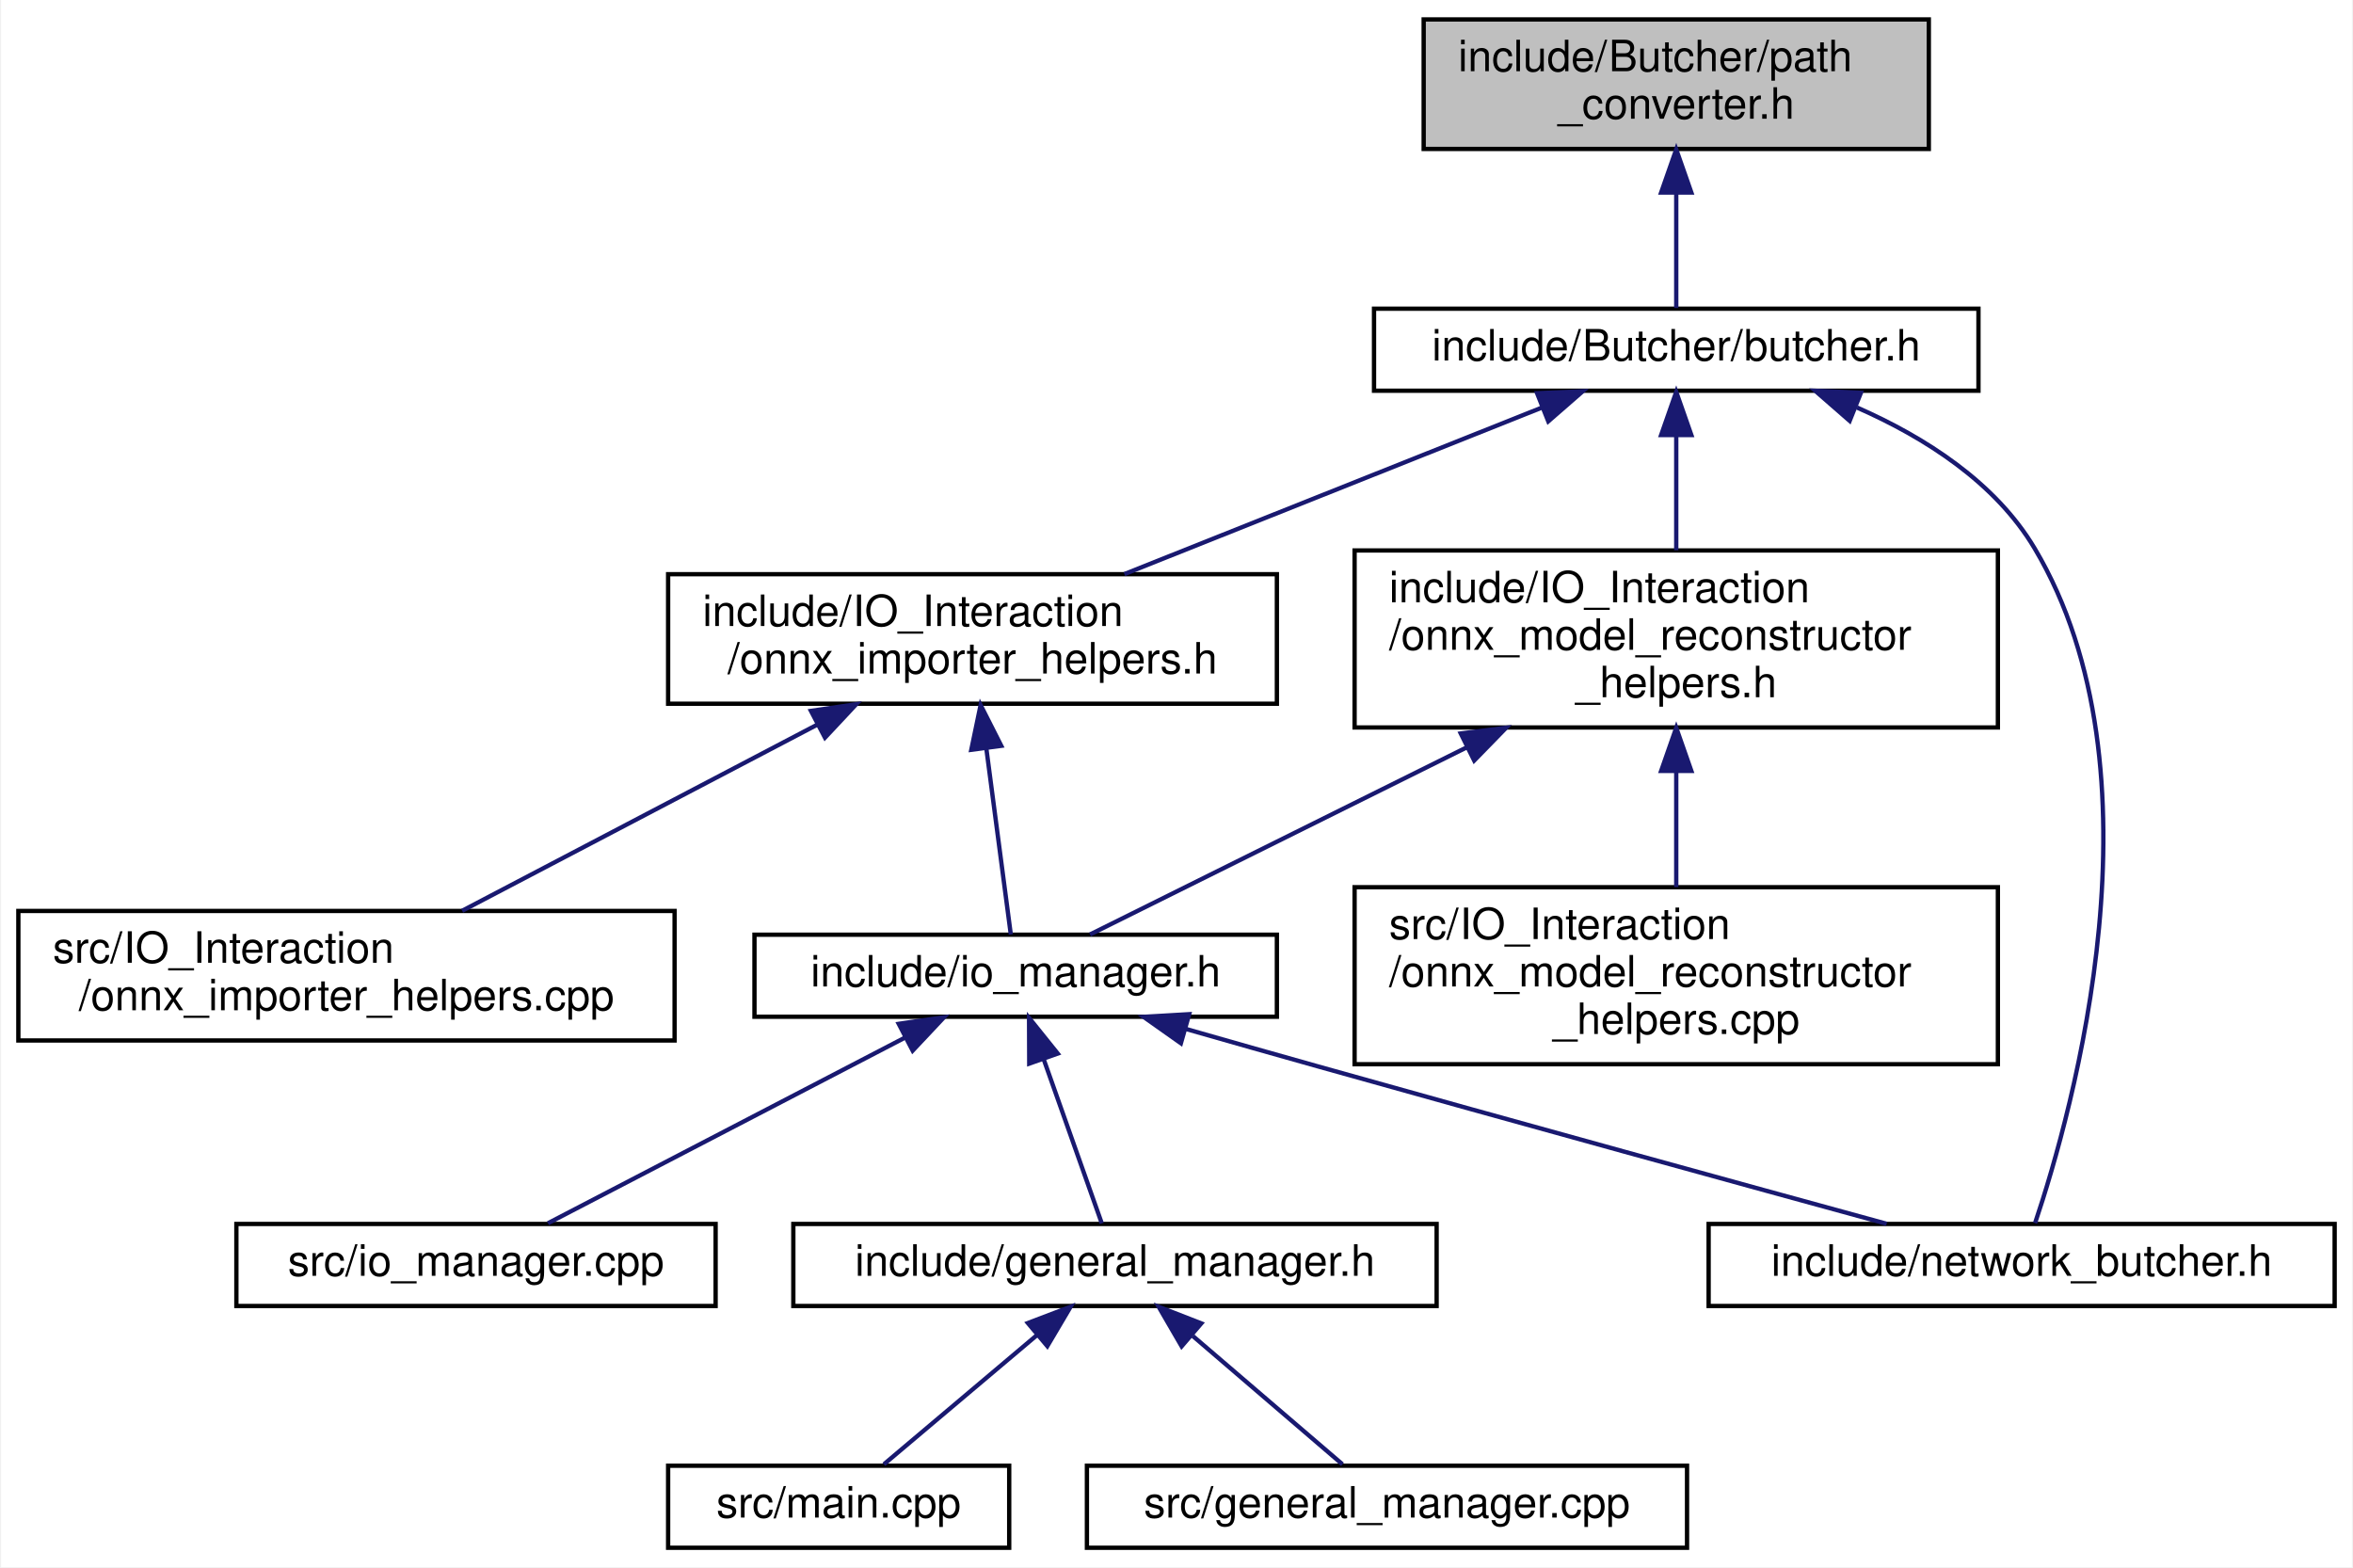
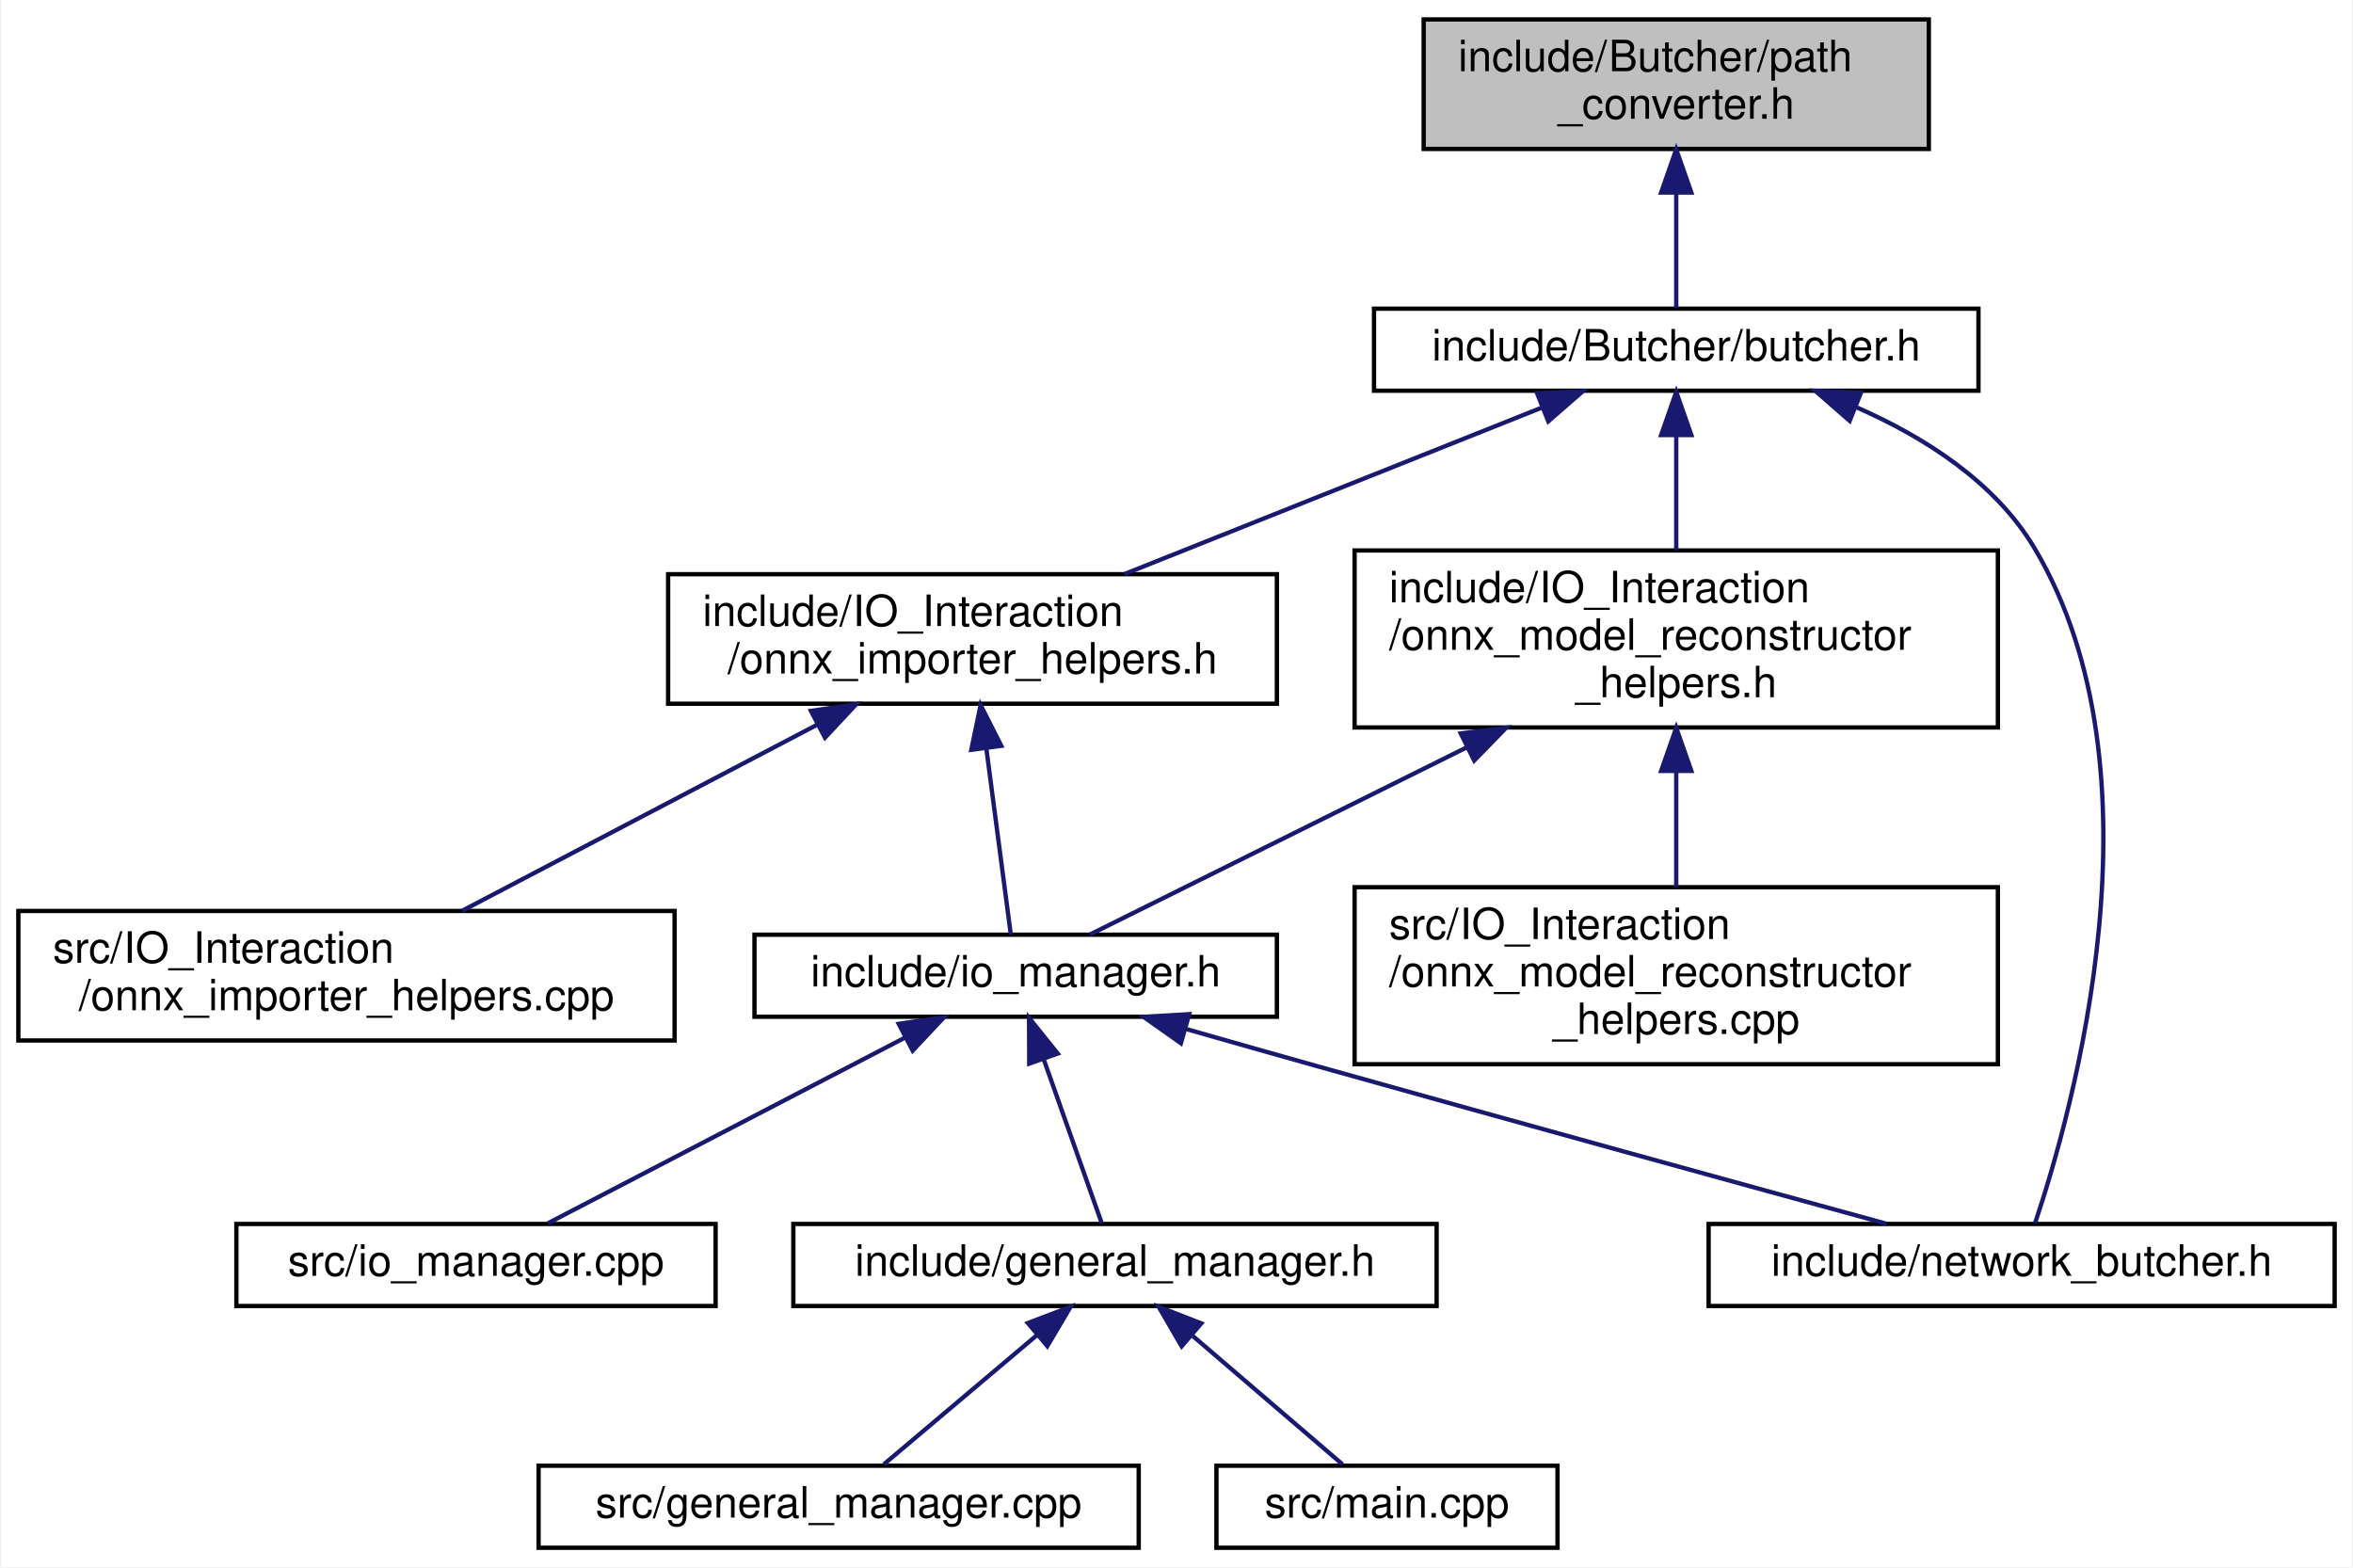
<svg xmlns="http://www.w3.org/2000/svg" xmlns:xlink="http://www.w3.org/1999/xlink" width="545pt" height="363pt" viewBox="0.00 0.00 544.50 363.00">
  <g id="graph0" class="graph" transform="scale(1 1) rotate(0) translate(4 359)">
    <polygon fill="white" stroke="transparent" points="-4,4 -4,-359 540.5,-359 540.5,4 -4,4" />
    <g id="node1" class="node">
      <g id="a_node1">
        <a xlink:title=" ">
          <polygon fill="#bfbfbf" stroke="black" points="325.5,-324.5 325.5,-354.5 442.5,-354.5 442.5,-324.5 325.5,-324.5" />
          <text text-anchor="start" x="333.5" y="-342.5" font-family="Helvetica,sans-Serif" font-size="10.00">include/Butcher/path</text>
          <text text-anchor="middle" x="384" y="-331.5" font-family="Helvetica,sans-Serif" font-size="10.00">_converter.h</text>
        </a>
      </g>
    </g>
    <g id="node2" class="node">
      <g id="a_node2">
        <a xlink:href="butcher_8h.html" target="_top" xlink:title=" ">
          <polygon fill="white" stroke="black" points="314,-268.5 314,-287.5 454,-287.5 454,-268.5 314,-268.5" />
          <text text-anchor="middle" x="384" y="-275.5" font-family="Helvetica,sans-Serif" font-size="10.00">include/Butcher/butcher.h</text>
        </a>
      </g>
    </g>
    <g id="edge1" class="edge">
      <path fill="none" stroke="midnightblue" d="M384,-314.29C384,-304.86 384,-294.65 384,-287.66" />
      <polygon fill="midnightblue" stroke="midnightblue" points="380.5,-314.4 384,-324.4 387.5,-314.4 380.5,-314.4" />
    </g>
    <g id="node3" class="node">
      <g id="a_node3">
        <a xlink:href="onnx__importer__helpers_8h.html" target="_top" xlink:title=" ">
          <polygon fill="white" stroke="black" points="150.5,-196 150.5,-226 291.5,-226 291.5,-196 150.5,-196" />
          <text text-anchor="start" x="158.5" y="-214" font-family="Helvetica,sans-Serif" font-size="10.00">include/IO_Interaction</text>
          <text text-anchor="middle" x="221" y="-203" font-family="Helvetica,sans-Serif" font-size="10.00">/onnx_importer_helpers.h</text>
        </a>
      </g>
    </g>
    <g id="edge2" class="edge">
      <path fill="none" stroke="midnightblue" d="M352.8,-264.56C325.19,-253.55 284.93,-237.49 256.18,-226.03" />
      <polygon fill="midnightblue" stroke="midnightblue" points="351.77,-267.92 362.35,-268.37 354.36,-261.41 351.77,-267.92" />
    </g>
    <g id="node8" class="node">
      <g id="a_node8">
        <a xlink:href="network__butcher_8h.html" target="_top" xlink:title=" ">
          <polygon fill="white" stroke="black" points="391.5,-56.5 391.5,-75.5 536.5,-75.5 536.5,-56.5 391.5,-56.5" />
          <text text-anchor="middle" x="464" y="-63.5" font-family="Helvetica,sans-Serif" font-size="10.00">include/network_butcher.h</text>
        </a>
      </g>
    </g>
    <g id="edge13" class="edge">
      <path fill="none" stroke="midnightblue" d="M425.86,-264.61C441.61,-257.69 457.9,-247.28 467,-232 497.92,-180.06 475.83,-101.65 467.11,-75.69" />
      <polygon fill="midnightblue" stroke="midnightblue" points="424.17,-261.52 416.18,-268.49 426.77,-268.02 424.17,-261.52" />
    </g>
    <g id="node11" class="node">
      <g id="a_node11">
        <a xlink:href="onnx__model__reconstructor__helpers_8h.html" target="_top" xlink:title=" ">
          <polygon fill="white" stroke="black" points="309.5,-190.5 309.5,-231.5 458.5,-231.5 458.5,-190.5 309.5,-190.5" />
          <text text-anchor="start" x="317.5" y="-219.5" font-family="Helvetica,sans-Serif" font-size="10.00">include/IO_Interaction</text>
          <text text-anchor="start" x="317.5" y="-208.5" font-family="Helvetica,sans-Serif" font-size="10.00">/onnx_model_reconstructor</text>
          <text text-anchor="middle" x="384" y="-197.5" font-family="Helvetica,sans-Serif" font-size="10.00">_helpers.h</text>
        </a>
      </g>
    </g>
    <g id="edge10" class="edge">
      <path fill="none" stroke="midnightblue" d="M384,-258.04C384,-249.71 384,-239.94 384,-231.54" />
      <polygon fill="midnightblue" stroke="midnightblue" points="380.5,-258.23 384,-268.23 387.5,-258.23 380.5,-258.23" />
    </g>
    <g id="node4" class="node">
      <g id="a_node4">
        <a xlink:href="io__manager_8h.html" target="_top" xlink:title=" ">
          <polygon fill="white" stroke="black" points="170.5,-123.5 170.5,-142.5 291.5,-142.5 291.5,-123.5 170.5,-123.5" />
          <text text-anchor="middle" x="231" y="-130.5" font-family="Helvetica,sans-Serif" font-size="10.00">include/io_manager.h</text>
        </a>
      </g>
    </g>
    <g id="edge3" class="edge">
      <path fill="none" stroke="midnightblue" d="M224.2,-185.67C226.15,-170.9 228.51,-152.95 229.87,-142.56" />
      <polygon fill="midnightblue" stroke="midnightblue" points="220.72,-185.33 222.88,-195.7 227.66,-186.25 220.72,-185.33" />
    </g>
    <g id="node10" class="node">
      <g id="a_node10">
        <a xlink:href="onnx__importer__helpers_8cpp.html" target="_top" xlink:title=" ">
          <polygon fill="white" stroke="black" points="0,-118 0,-148 152,-148 152,-118 0,-118" />
          <text text-anchor="start" x="8" y="-136" font-family="Helvetica,sans-Serif" font-size="10.00">src/IO_Interaction</text>
          <text text-anchor="middle" x="76" y="-125" font-family="Helvetica,sans-Serif" font-size="10.00">/onnx_importer_helpers.cpp</text>
        </a>
      </g>
    </g>
    <g id="edge9" class="edge">
      <path fill="none" stroke="midnightblue" d="M185.08,-191.17C159.6,-177.82 125.94,-160.18 102.79,-148.04" />
      <polygon fill="midnightblue" stroke="midnightblue" points="183.58,-194.34 194.07,-195.88 186.83,-188.14 183.58,-194.34" />
    </g>
    <g id="node5" class="node">
      <g id="a_node5">
        <a xlink:href="general__manager_8h.html" target="_top" xlink:title=" ">
          <polygon fill="white" stroke="black" points="179.5,-56.5 179.5,-75.5 328.5,-75.5 328.5,-56.5 179.5,-56.5" />
          <text text-anchor="middle" x="254" y="-63.5" font-family="Helvetica,sans-Serif" font-size="10.00">include/general_manager.h</text>
        </a>
      </g>
    </g>
    <g id="edge4" class="edge">
      <path fill="none" stroke="midnightblue" d="M237.44,-113.79C241.86,-101.31 247.52,-85.31 250.95,-75.63" />
      <polygon fill="midnightblue" stroke="midnightblue" points="234.14,-112.64 234.1,-123.23 240.74,-114.97 234.14,-112.64" />
    </g>
    <g id="edge7" class="edge">
      <path fill="none" stroke="midnightblue" d="M270.32,-120.7C280.32,-117.84 291.05,-114.79 301,-112 346.79,-99.14 399.9,-84.53 432.73,-75.54" />
      <polygon fill="midnightblue" stroke="midnightblue" points="269.27,-117.36 260.62,-123.47 271.19,-124.09 269.27,-117.36" />
    </g>
    <g id="node9" class="node">
      <g id="a_node9">
        <a xlink:href="io__manager_8cpp.html" target="_top" xlink:title=" ">
          <polygon fill="white" stroke="black" points="50.5,-56.5 50.5,-75.5 161.5,-75.5 161.5,-56.5 50.5,-56.5" />
          <text text-anchor="middle" x="106" y="-63.5" font-family="Helvetica,sans-Serif" font-size="10.00">src/io_manager.cpp</text>
        </a>
      </g>
    </g>
    <g id="edge8" class="edge">
      <path fill="none" stroke="midnightblue" d="M205.24,-118.6C180.48,-105.73 143.81,-86.66 122.67,-75.67" />
      <polygon fill="midnightblue" stroke="midnightblue" points="203.91,-121.86 214.4,-123.37 207.14,-115.65 203.91,-121.86" />
    </g>
    <g id="node6" class="node">
      <g id="a_node6">
-         <a xlink:href="main_8cpp.html" target="_top" xlink:title=" ">
-           <polygon fill="white" stroke="black" points="150.5,-0.5 150.5,-19.5 229.5,-19.5 229.5,-0.5 150.5,-0.5" />
-           <text text-anchor="middle" x="190" y="-7.5" font-family="Helvetica,sans-Serif" font-size="10.00">src/main.cpp</text>
+         <a xlink:href="general__manager_8cpp.html" target="_top" xlink:title=" ">
+           <polygon fill="white" stroke="black" points="120.5,-0.5 120.5,-19.5 259.5,-19.5 259.5,-0.5 120.5,-0.5" />
+           <text text-anchor="middle" x="190" y="-7.5" font-family="Helvetica,sans-Serif" font-size="10.00">src/general_manager.cpp</text>
        </a>
      </g>
    </g>
    <g id="edge5" class="edge">
      <path fill="none" stroke="midnightblue" d="M236.01,-49.82C224.54,-40.15 210.09,-27.95 200.47,-19.83" />
      <polygon fill="midnightblue" stroke="midnightblue" points="233.82,-52.55 243.72,-56.32 238.33,-47.2 233.82,-52.55" />
    </g>
    <g id="node7" class="node">
      <g id="a_node7">
-         <a xlink:href="general__manager_8cpp.html" target="_top" xlink:title=" ">
-           <polygon fill="white" stroke="black" points="247.5,-0.5 247.5,-19.5 386.5,-19.5 386.5,-0.5 247.5,-0.5" />
-           <text text-anchor="middle" x="317" y="-7.5" font-family="Helvetica,sans-Serif" font-size="10.00">src/general_manager.cpp</text>
+         <a xlink:href="main_8cpp.html" target="_top" xlink:title=" ">
+           <polygon fill="white" stroke="black" points="277.5,-0.5 277.5,-19.5 356.5,-19.5 356.5,-0.5 277.5,-0.5" />
+           <text text-anchor="middle" x="317" y="-7.5" font-family="Helvetica,sans-Serif" font-size="10.00">src/main.cpp</text>
        </a>
      </g>
    </g>
    <g id="edge6" class="edge">
      <path fill="none" stroke="midnightblue" d="M272.04,-49.54C283.27,-39.91 297.32,-27.87 306.69,-19.83" />
      <polygon fill="midnightblue" stroke="midnightblue" points="269.44,-47.16 264.12,-56.32 273.99,-52.47 269.44,-47.16" />
    </g>
    <g id="edge11" class="edge">
      <path fill="none" stroke="midnightblue" d="M335.57,-185.94C305.72,-171.12 269.25,-153 248.22,-142.55" />
      <polygon fill="midnightblue" stroke="midnightblue" points="334.09,-189.11 344.6,-190.43 337.2,-182.84 334.09,-189.11" />
    </g>
    <g id="node12" class="node">
      <g id="a_node12">
        <a xlink:href="onnx__model__reconstructor__helpers_8cpp.html" target="_top" xlink:title=" ">
          <polygon fill="white" stroke="black" points="309.5,-112.5 309.5,-153.5 458.5,-153.5 458.5,-112.5 309.5,-112.5" />
          <text text-anchor="start" x="317.5" y="-141.5" font-family="Helvetica,sans-Serif" font-size="10.00">src/IO_Interaction</text>
          <text text-anchor="start" x="317.5" y="-130.5" font-family="Helvetica,sans-Serif" font-size="10.00">/onnx_model_reconstructor</text>
          <text text-anchor="middle" x="384" y="-119.5" font-family="Helvetica,sans-Serif" font-size="10.00">_helpers.cpp</text>
        </a>
      </g>
    </g>
    <g id="edge12" class="edge">
      <path fill="none" stroke="midnightblue" d="M384,-180.3C384,-171.3 384,-161.65 384,-153.51" />
      <polygon fill="midnightblue" stroke="midnightblue" points="380.5,-180.43 384,-190.43 387.5,-180.43 380.5,-180.43" />
    </g>
  </g>
</svg>
